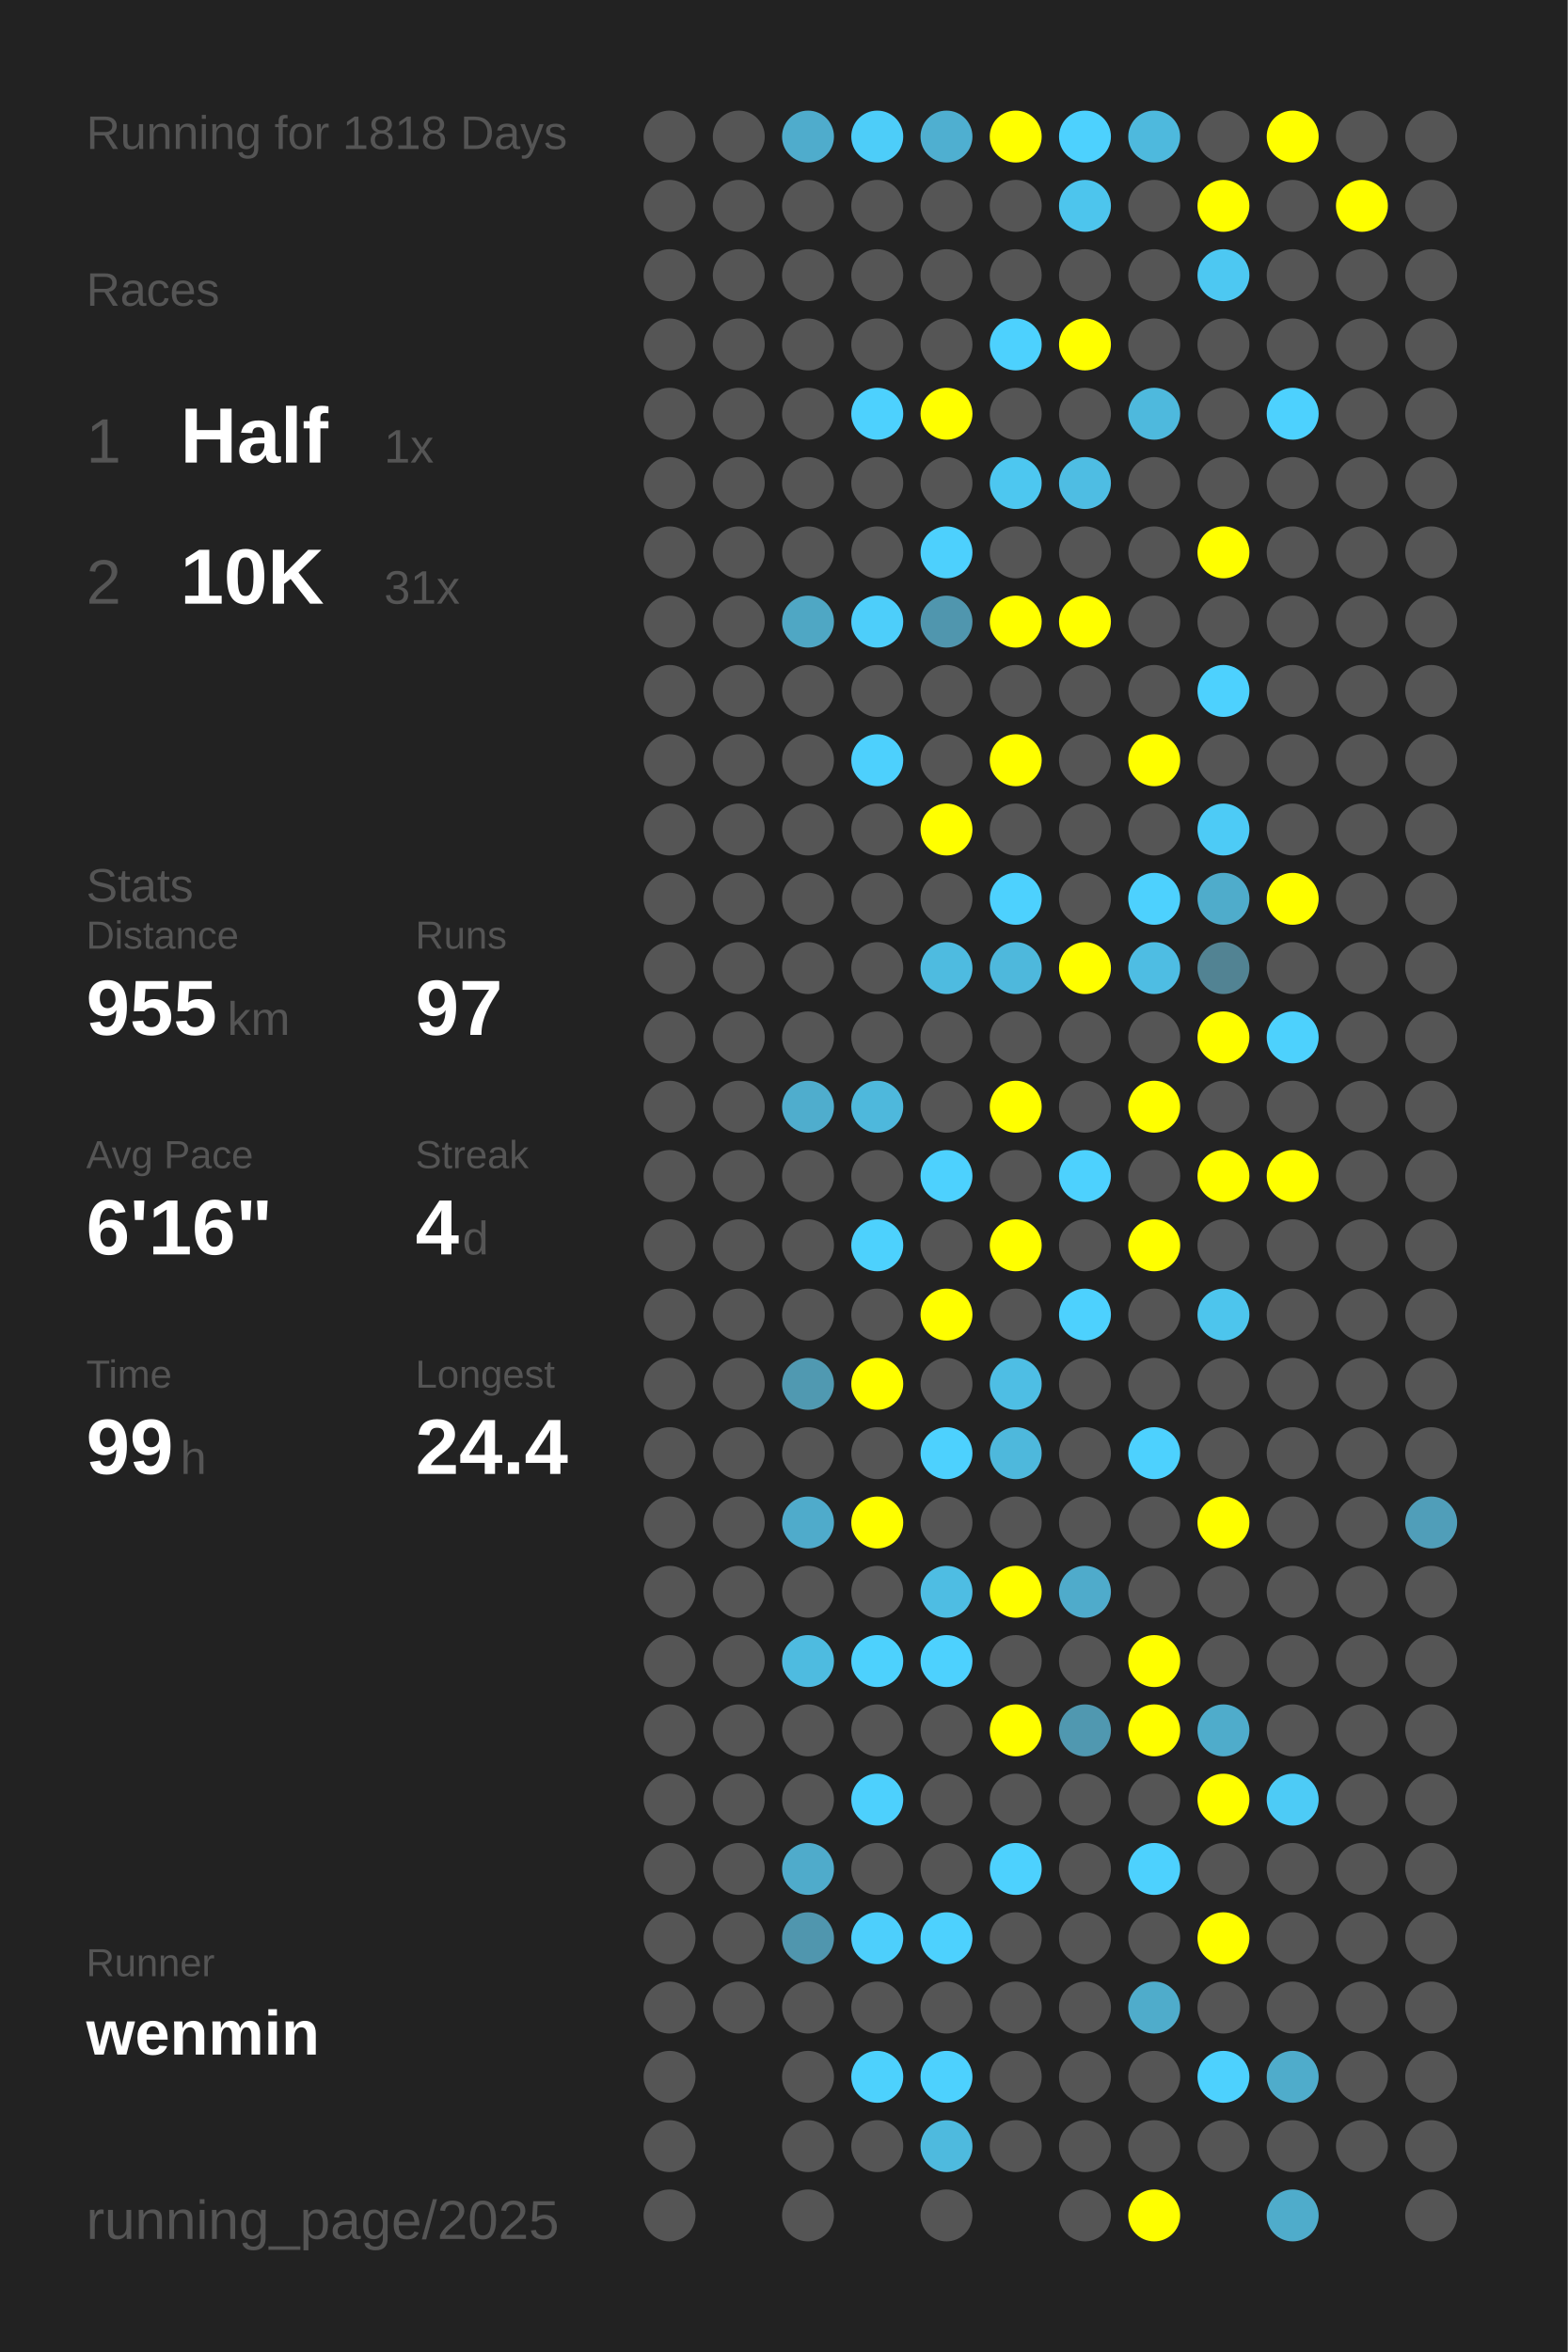
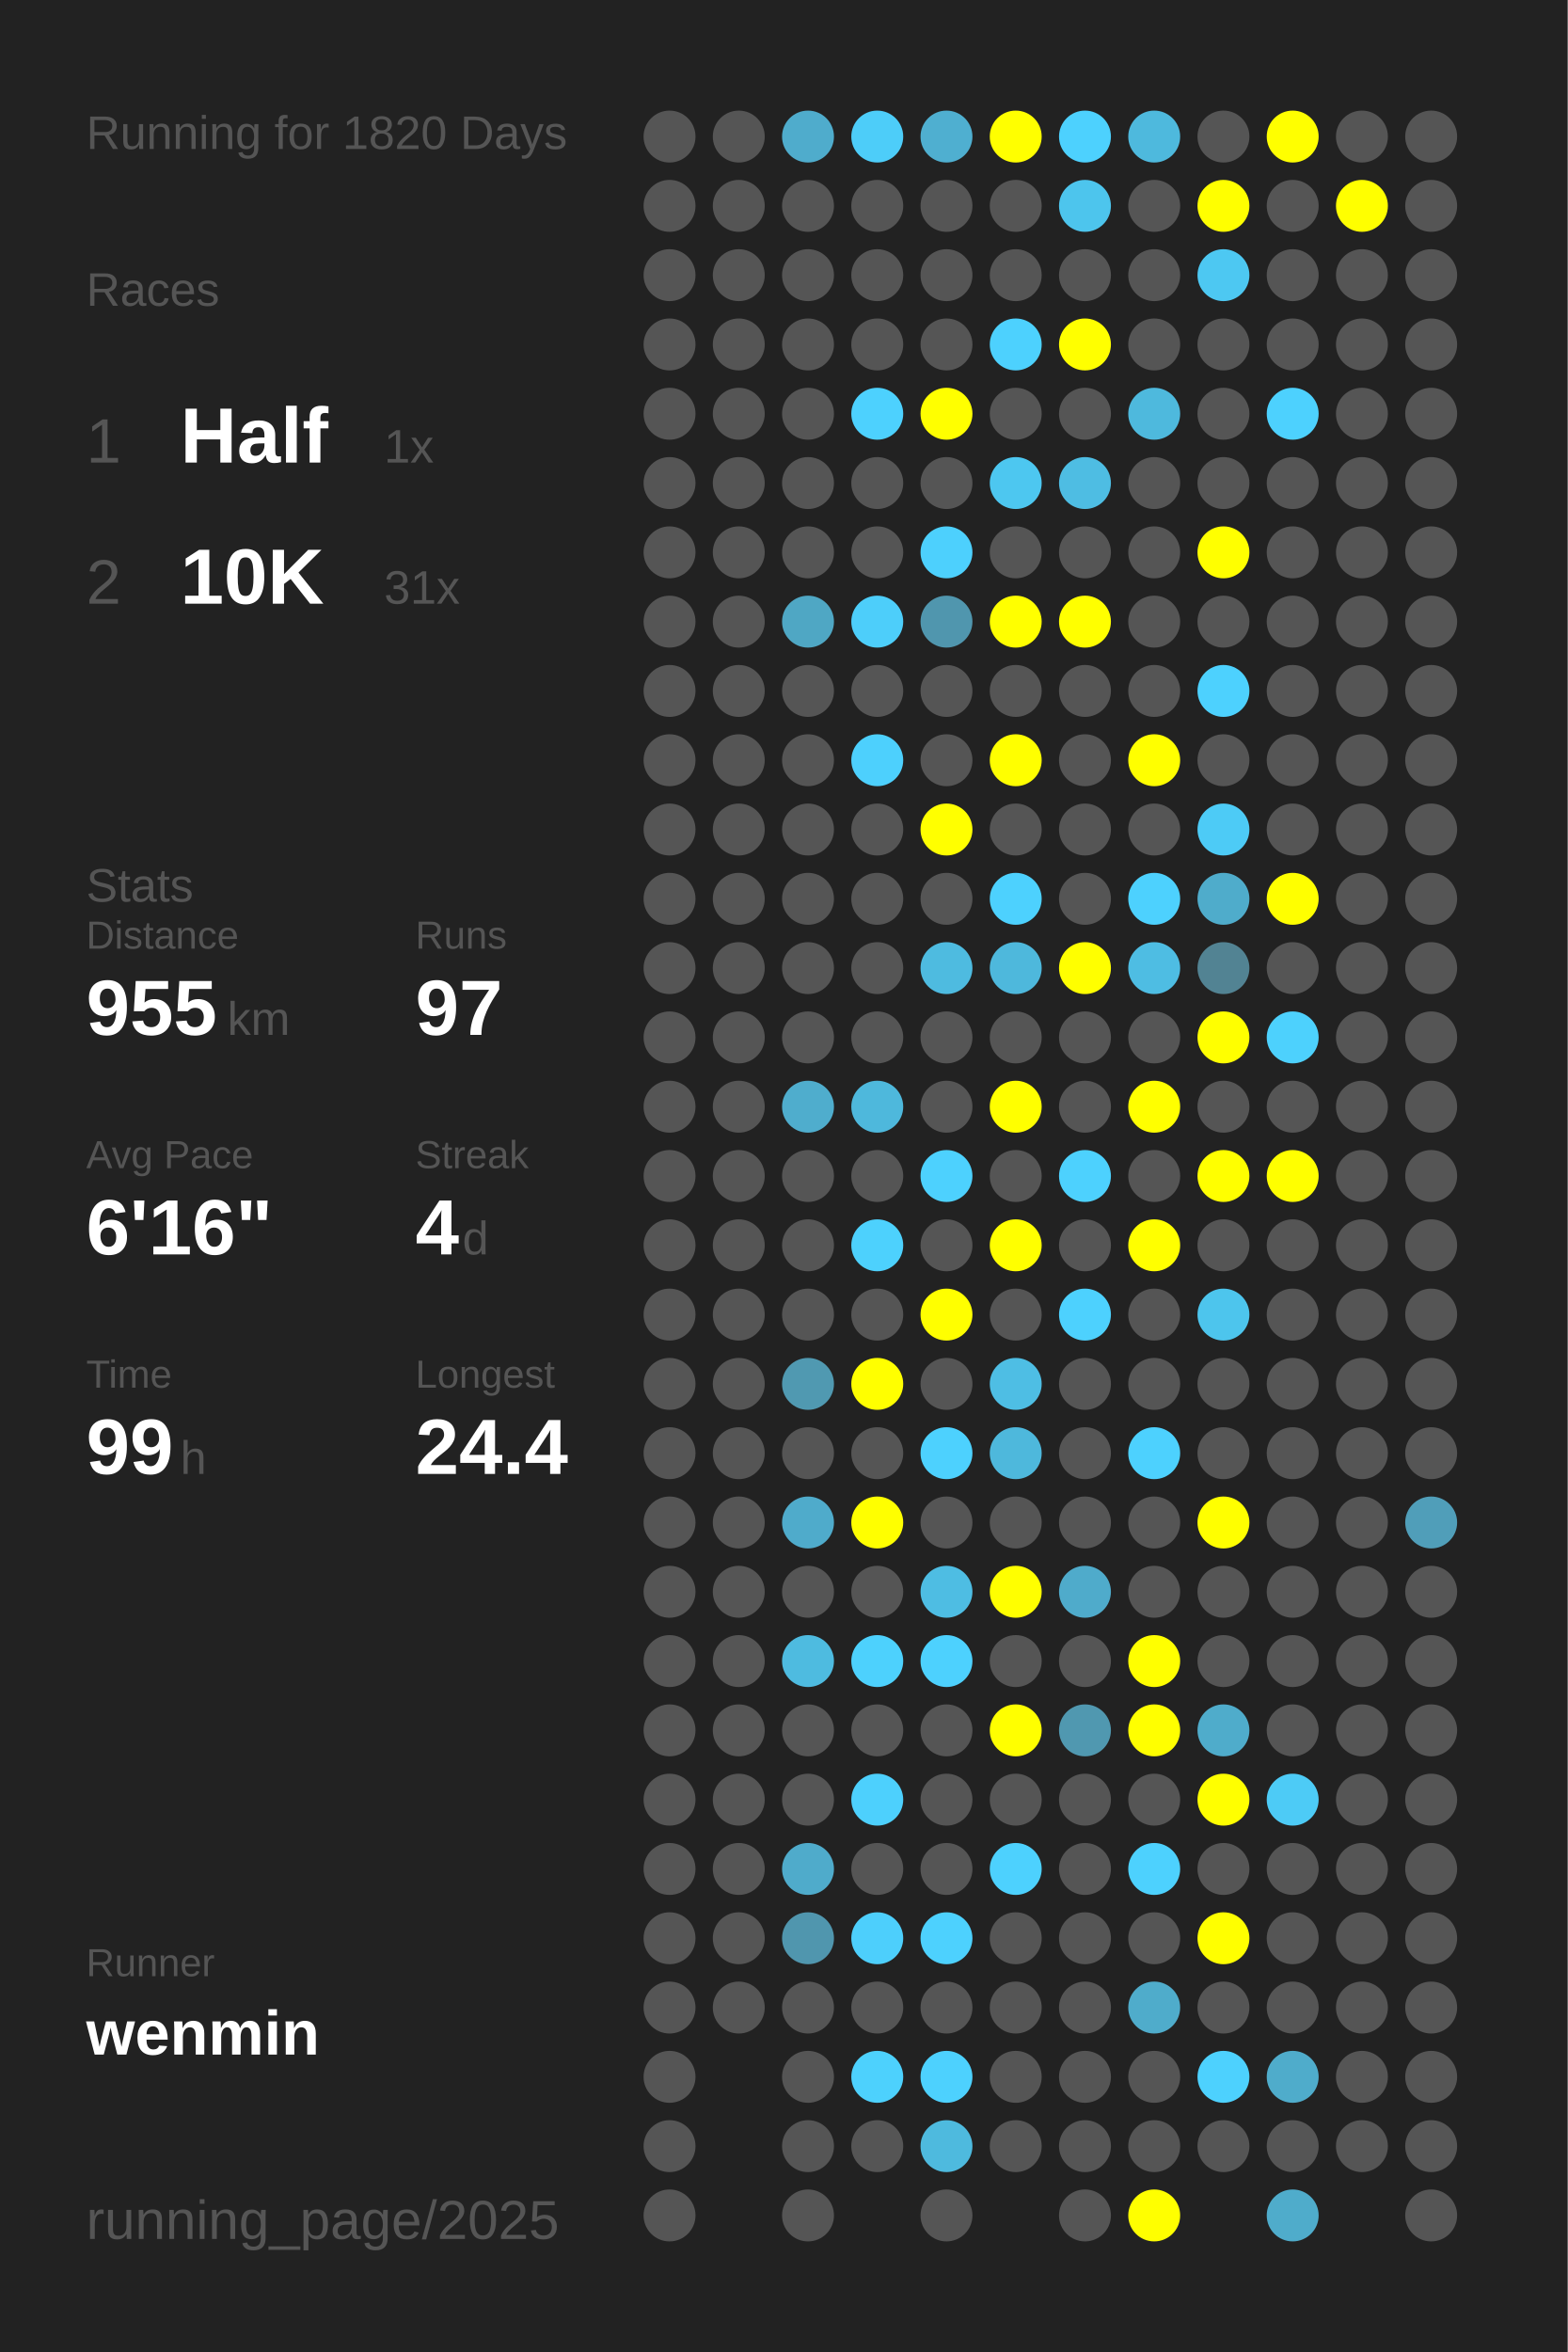
<svg xmlns="http://www.w3.org/2000/svg" baseProfile="full" height="300mm" version="1.1" viewBox="0,0,200,300" width="200mm">
  <defs />
  <rect fill="#222222" height="300" width="200" x="0" y="0" />
-   <text fill="#555555" style="font-size:6px; font-family:Arial;" x="11" y="19">Running for 1818 Days</text>
+   <text fill="#555555" style="font-size:6px; font-family:Arial;" x="11" y="19">Running for 1820 Days</text>
  <text fill="#555555" style="font-size:6px; font-family:Arial;" x="11" y="39">Races</text>
  <text fill="#555555" style="font-size:8px; font-family:Arial;" x="11" y="59">1</text>
  <text fill="#FFFFFF" style="font-size:10px; font-family:Arial; font-weight:bold;" x="23" y="59">Half</text>
  <text fill="#555555" style="font-size:6px; font-family:Arial;" x="49" y="59">1x</text>
  <text fill="#555555" style="font-size:8px; font-family:Arial;" x="11" y="77">2</text>
  <text fill="#FFFFFF" style="font-size:10px; font-family:Arial; font-weight:bold;" x="23" y="77">10K</text>
  <text fill="#555555" style="font-size:6px; font-family:Arial;" x="49" y="77">31x</text>
  <text fill="#555555" style="font-size:6px; font-family:Arial;" x="11" y="115">Stats</text>
  <text fill="#555555" style="font-size:5px; font-family:Arial;" x="11" y="121">Distance</text>
  <text fill="#FFFFFF" style="font-size:10px; font-family:Arial; font-weight:bold;" x="11" y="132">955</text>
  <text fill="#555555" style="font-size:6px; font-family:Arial;" x="29" y="132">km</text>
  <text fill="#555555" style="font-size:5px; font-family:Arial;" x="53" y="121">Runs</text>
  <text fill="#FFFFFF" style="font-size:10px; font-family:Arial; font-weight:bold;" x="53" y="132">97</text>
  <text fill="#555555" style="font-size:5px; font-family:Arial;" x="11" y="149">Avg Pace</text>
  <text fill="#FFFFFF" style="font-size:10px; font-family:Arial; font-weight:bold;" x="11" y="160">6'16"</text>
  <text fill="#555555" style="font-size:5px; font-family:Arial;" x="53" y="149">Streak</text>
  <text fill="#FFFFFF" style="font-size:10px; font-family:Arial; font-weight:bold;" x="53" y="160">4</text>
  <text fill="#555555" style="font-size:6px; font-family:Arial;" x="59" y="160">d</text>
  <text fill="#555555" style="font-size:5px; font-family:Arial;" x="11" y="177">Time</text>
  <text fill="#FFFFFF" style="font-size:10px; font-family:Arial; font-weight:bold;" x="11" y="188">99</text>
  <text fill="#555555" style="font-size:6px; font-family:Arial;" x="23" y="188">h</text>
  <text fill="#555555" style="font-size:5px; font-family:Arial;" x="53" y="177">Longest</text>
  <text fill="#FFFFFF" style="font-size:10px; font-family:Arial; font-weight:bold;" x="53" y="188">24.4</text>
  <text fill="#555555" style="font-size:5px; font-family:Arial;" x="11" y="252.065">Runner</text>
  <text fill="#FFFFFF" style="font-size:8px; font-family:Arial; font-weight:bold;" x="11" y="262.065">wenmin</text>
  <text fill="#555555" style="font-size:7px; font-family:Arial;" x="11" y="285.581">running_page/2025</text>
  <circle cx="85.417" cy="17.419" fill="#555555" r="3.312" />
  <circle cx="85.417" cy="26.258" fill="#555555" r="3.312" />
  <circle cx="85.417" cy="35.097" fill="#555555" r="3.312" />
  <circle cx="85.417" cy="43.935" fill="#555555" r="3.312" />
  <circle cx="85.417" cy="52.774" fill="#555555" r="3.312" />
  <circle cx="85.417" cy="61.613" fill="#555555" r="3.312" />
  <circle cx="85.417" cy="70.452" fill="#555555" r="3.312" />
  <circle cx="85.417" cy="79.29" fill="#555555" r="3.312" />
  <circle cx="85.417" cy="88.129" fill="#555555" r="3.312" />
  <circle cx="85.417" cy="96.968" fill="#555555" r="3.312" />
  <circle cx="85.417" cy="105.806" fill="#555555" r="3.312" />
  <circle cx="85.417" cy="114.645" fill="#555555" r="3.312" />
  <circle cx="85.417" cy="123.484" fill="#555555" r="3.312" />
  <circle cx="85.417" cy="132.323" fill="#555555" r="3.312" />
  <circle cx="85.417" cy="141.161" fill="#555555" r="3.312" />
  <circle cx="85.417" cy="150" fill="#555555" r="3.312" />
  <circle cx="85.417" cy="158.839" fill="#555555" r="3.312" />
  <circle cx="85.417" cy="167.677" fill="#555555" r="3.312" />
  <circle cx="85.417" cy="176.516" fill="#555555" r="3.312" />
  <circle cx="85.417" cy="185.355" fill="#555555" r="3.312" />
  <circle cx="85.417" cy="194.194" fill="#555555" r="3.312" />
  <circle cx="85.417" cy="203.032" fill="#555555" r="3.312" />
  <circle cx="85.417" cy="211.871" fill="#555555" r="3.312" />
  <circle cx="85.417" cy="220.71" fill="#555555" r="3.312" />
  <circle cx="85.417" cy="229.548" fill="#555555" r="3.312" />
  <circle cx="85.417" cy="238.387" fill="#555555" r="3.312" />
  <circle cx="85.417" cy="247.226" fill="#555555" r="3.312" />
  <circle cx="85.417" cy="256.065" fill="#555555" r="3.312" />
  <circle cx="85.417" cy="264.903" fill="#555555" r="3.312" />
  <circle cx="85.417" cy="273.742" fill="#555555" r="3.312" />
  <circle cx="85.417" cy="282.581" fill="#555555" r="3.312" />
  <circle cx="94.25" cy="17.419" fill="#555555" r="3.312" />
  <circle cx="94.25" cy="26.258" fill="#555555" r="3.312" />
  <circle cx="94.25" cy="35.097" fill="#555555" r="3.312" />
  <circle cx="94.25" cy="43.935" fill="#555555" r="3.312" />
  <circle cx="94.25" cy="52.774" fill="#555555" r="3.312" />
  <circle cx="94.25" cy="61.613" fill="#555555" r="3.312" />
  <circle cx="94.25" cy="70.452" fill="#555555" r="3.312" />
  <circle cx="94.25" cy="79.29" fill="#555555" r="3.312" />
  <circle cx="94.25" cy="88.129" fill="#555555" r="3.312" />
  <circle cx="94.25" cy="96.968" fill="#555555" r="3.312" />
  <circle cx="94.25" cy="105.806" fill="#555555" r="3.312" />
  <circle cx="94.25" cy="114.645" fill="#555555" r="3.312" />
  <circle cx="94.25" cy="123.484" fill="#555555" r="3.312" />
  <circle cx="94.25" cy="132.323" fill="#555555" r="3.312" />
  <circle cx="94.25" cy="141.161" fill="#555555" r="3.312" />
  <circle cx="94.25" cy="150" fill="#555555" r="3.312" />
  <circle cx="94.25" cy="158.839" fill="#555555" r="3.312" />
  <circle cx="94.25" cy="167.677" fill="#555555" r="3.312" />
  <circle cx="94.25" cy="176.516" fill="#555555" r="3.312" />
  <circle cx="94.25" cy="185.355" fill="#555555" r="3.312" />
  <circle cx="94.25" cy="194.194" fill="#555555" r="3.312" />
  <circle cx="94.25" cy="203.032" fill="#555555" r="3.312" />
  <circle cx="94.25" cy="211.871" fill="#555555" r="3.312" />
  <circle cx="94.25" cy="220.71" fill="#555555" r="3.312" />
  <circle cx="94.25" cy="229.548" fill="#555555" r="3.312" />
  <circle cx="94.25" cy="238.387" fill="#555555" r="3.312" />
  <circle cx="94.25" cy="247.226" fill="#555555" r="3.312" />
  <circle cx="94.25" cy="256.065" fill="#555555" r="3.312" />
  <circle cx="103.083" cy="17.419" fill="#4faccc" r="3.312" />
  <circle cx="103.083" cy="26.258" fill="#555555" r="3.312" />
  <circle cx="103.083" cy="35.097" fill="#555555" r="3.312" />
  <circle cx="103.083" cy="43.935" fill="#555555" r="3.312" />
  <circle cx="103.083" cy="52.774" fill="#555555" r="3.312" />
  <circle cx="103.083" cy="61.613" fill="#555555" r="3.312" />
  <circle cx="103.083" cy="70.452" fill="#555555" r="3.312" />
  <circle cx="103.083" cy="79.29" fill="#4fa7c4" r="3.312" />
  <circle cx="103.083" cy="88.129" fill="#555555" r="3.312" />
  <circle cx="103.083" cy="96.968" fill="#555555" r="3.312" />
  <circle cx="103.083" cy="105.806" fill="#555555" r="3.312" />
  <circle cx="103.083" cy="114.645" fill="#555555" r="3.312" />
  <circle cx="103.083" cy="123.484" fill="#555555" r="3.312" />
  <circle cx="103.083" cy="132.323" fill="#555555" r="3.312" />
  <circle cx="103.083" cy="141.161" fill="#4fadcd" r="3.312" />
  <circle cx="103.083" cy="150" fill="#555555" r="3.312" />
  <circle cx="103.083" cy="158.839" fill="#555555" r="3.312" />
  <circle cx="103.083" cy="167.677" fill="#555555" r="3.312" />
  <circle cx="103.083" cy="176.516" fill="#5099b1" r="3.312" />
  <circle cx="103.083" cy="185.355" fill="#555555" r="3.312" />
  <circle cx="103.083" cy="194.194" fill="#4fabcb" r="3.312" />
  <circle cx="103.083" cy="203.032" fill="#555555" r="3.312" />
  <circle cx="103.083" cy="211.871" fill="#4ebbe0" r="3.312" />
  <circle cx="103.083" cy="220.71" fill="#555555" r="3.312" />
  <circle cx="103.083" cy="229.548" fill="#555555" r="3.312" />
  <circle cx="103.083" cy="238.387" fill="#4fabcb" r="3.312" />
  <circle cx="103.083" cy="247.226" fill="#5096ae" r="3.312" />
  <circle cx="103.083" cy="256.065" fill="#555555" r="3.312" />
  <circle cx="103.083" cy="264.903" fill="#555555" r="3.312" />
  <circle cx="103.083" cy="273.742" fill="#555555" r="3.312" />
  <circle cx="103.083" cy="282.581" fill="#555555" r="3.312" />
  <circle cx="111.917" cy="17.419" fill="#4dcdf9" r="3.312" />
  <circle cx="111.917" cy="26.258" fill="#555555" r="3.312" />
  <circle cx="111.917" cy="35.097" fill="#555555" r="3.312" />
  <circle cx="111.917" cy="43.935" fill="#555555" r="3.312" />
  <circle cx="111.917" cy="52.774" fill="#4dd1fe" r="3.312" />
  <circle cx="111.917" cy="61.613" fill="#555555" r="3.312" />
  <circle cx="111.917" cy="70.452" fill="#555555" r="3.312" />
  <circle cx="111.917" cy="79.29" fill="#4dcefa" r="3.312" />
  <circle cx="111.917" cy="88.129" fill="#555555" r="3.312" />
  <circle cx="111.917" cy="96.968" fill="#4dd0fd" r="3.312" />
  <circle cx="111.917" cy="105.806" fill="#555555" r="3.312" />
  <circle cx="111.917" cy="114.645" fill="#555555" r="3.312" />
  <circle cx="111.917" cy="123.484" fill="#555555" r="3.312" />
  <circle cx="111.917" cy="132.323" fill="#555555" r="3.312" />
  <circle cx="111.917" cy="141.161" fill="#4eb8dc" r="3.312" />
  <circle cx="111.917" cy="150" fill="#555555" r="3.312" />
  <circle cx="111.917" cy="158.839" fill="#4dd1fd" r="3.312" />
  <circle cx="111.917" cy="167.677" fill="#555555" r="3.312" />
  <circle cx="111.917" cy="176.516" fill="#FFFF00" r="3.312" />
  <circle cx="111.917" cy="185.355" fill="#555555" r="3.312" />
  <circle cx="111.917" cy="194.194" fill="#FFFF00" r="3.312" />
  <circle cx="111.917" cy="203.032" fill="#555555" r="3.312" />
  <circle cx="111.917" cy="211.871" fill="#4dd1fd" r="3.312" />
  <circle cx="111.917" cy="220.71" fill="#555555" r="3.312" />
  <circle cx="111.917" cy="229.548" fill="#4dd0fd" r="3.312" />
  <circle cx="111.917" cy="238.387" fill="#555555" r="3.312" />
  <circle cx="111.917" cy="247.226" fill="#4dcffc" r="3.312" />
  <circle cx="111.917" cy="256.065" fill="#555555" r="3.312" />
  <circle cx="111.917" cy="264.903" fill="#4dd1fd" r="3.312" />
  <circle cx="111.917" cy="273.742" fill="#555555" r="3.312" />
  <circle cx="120.75" cy="17.419" fill="#4fafd0" r="3.312" />
  <circle cx="120.75" cy="26.258" fill="#555555" r="3.312" />
  <circle cx="120.75" cy="35.097" fill="#555555" r="3.312" />
  <circle cx="120.75" cy="43.935" fill="#555555" r="3.312" />
  <circle cx="120.75" cy="52.774" fill="#FFFF00" r="3.312" />
  <circle cx="120.75" cy="61.613" fill="#555555" r="3.312" />
  <circle cx="120.75" cy="70.452" fill="#4dd0fd" r="3.312" />
  <circle cx="120.75" cy="79.29" fill="#5096ae" r="3.312" />
  <circle cx="120.75" cy="88.129" fill="#555555" r="3.312" />
  <circle cx="120.75" cy="96.968" fill="#555555" r="3.312" />
  <circle cx="120.75" cy="105.806" fill="#FFFF00" r="3.312" />
  <circle cx="120.75" cy="114.645" fill="#555555" r="3.312" />
  <circle cx="120.75" cy="123.484" fill="#4ebbe0" r="3.312" />
  <circle cx="120.75" cy="132.323" fill="#555555" r="3.312" />
  <circle cx="120.75" cy="141.161" fill="#555555" r="3.312" />
  <circle cx="120.75" cy="150" fill="#4dd1fe" r="3.312" />
  <circle cx="120.75" cy="158.839" fill="#555555" r="3.312" />
  <circle cx="120.75" cy="167.677" fill="#FFFF00" r="3.312" />
  <circle cx="120.75" cy="176.516" fill="#555555" r="3.312" />
  <circle cx="120.75" cy="185.355" fill="#4dd1fe" r="3.312" />
  <circle cx="120.75" cy="194.194" fill="#555555" r="3.312" />
  <circle cx="120.75" cy="203.032" fill="#4ebde3" r="3.312" />
  <circle cx="120.75" cy="211.871" fill="#4dd1fe" r="3.312" />
  <circle cx="120.75" cy="220.71" fill="#555555" r="3.312" />
  <circle cx="120.75" cy="229.548" fill="#555555" r="3.312" />
  <circle cx="120.75" cy="238.387" fill="#555555" r="3.312" />
  <circle cx="120.75" cy="247.226" fill="#4dd1fe" r="3.312" />
  <circle cx="120.75" cy="256.065" fill="#555555" r="3.312" />
  <circle cx="120.75" cy="264.903" fill="#4dd1fe" r="3.312" />
  <circle cx="120.75" cy="273.742" fill="#4ebade" r="3.312" />
  <circle cx="120.75" cy="282.581" fill="#555555" r="3.312" />
  <circle cx="129.583" cy="17.419" fill="#FFFF00" r="3.312" />
  <circle cx="129.583" cy="26.258" fill="#555555" r="3.312" />
  <circle cx="129.583" cy="35.097" fill="#555555" r="3.312" />
  <circle cx="129.583" cy="43.935" fill="#4dd1fe" r="3.312" />
  <circle cx="129.583" cy="52.774" fill="#555555" r="3.312" />
  <circle cx="129.583" cy="61.613" fill="#4dc7f0" r="3.312" />
  <circle cx="129.583" cy="70.452" fill="#555555" r="3.312" />
  <circle cx="129.583" cy="79.29" fill="#FFFF00" r="3.312" />
  <circle cx="129.583" cy="88.129" fill="#555555" r="3.312" />
  <circle cx="129.583" cy="96.968" fill="#FFFF00" r="3.312" />
  <circle cx="129.583" cy="105.806" fill="#555555" r="3.312" />
  <circle cx="129.583" cy="114.645" fill="#4dd1fe" r="3.312" />
  <circle cx="129.583" cy="123.484" fill="#4eb8dc" r="3.312" />
  <circle cx="129.583" cy="132.323" fill="#555555" r="3.312" />
  <circle cx="129.583" cy="141.161" fill="#FFFF00" r="3.312" />
  <circle cx="129.583" cy="150" fill="#555555" r="3.312" />
  <circle cx="129.583" cy="158.839" fill="#FFFF00" r="3.312" />
  <circle cx="129.583" cy="167.677" fill="#555555" r="3.312" />
  <circle cx="129.583" cy="176.516" fill="#4ebee4" r="3.312" />
  <circle cx="129.583" cy="185.355" fill="#4eb8dc" r="3.312" />
  <circle cx="129.583" cy="194.194" fill="#555555" r="3.312" />
  <circle cx="129.583" cy="203.032" fill="#FFFF00" r="3.312" />
  <circle cx="129.583" cy="211.871" fill="#555555" r="3.312" />
  <circle cx="129.583" cy="220.71" fill="#FFFF00" r="3.312" />
  <circle cx="129.583" cy="229.548" fill="#555555" r="3.312" />
  <circle cx="129.583" cy="238.387" fill="#4dd1fe" r="3.312" />
  <circle cx="129.583" cy="247.226" fill="#555555" r="3.312" />
  <circle cx="129.583" cy="256.065" fill="#555555" r="3.312" />
  <circle cx="129.583" cy="264.903" fill="#555555" r="3.312" />
  <circle cx="129.583" cy="273.742" fill="#555555" r="3.312" />
  <circle cx="138.417" cy="17.419" fill="#4dd1fe" r="3.312" />
  <circle cx="138.417" cy="26.258" fill="#4dc5ed" r="3.312" />
  <circle cx="138.417" cy="35.097" fill="#555555" r="3.312" />
  <circle cx="138.417" cy="43.935" fill="#FFFF00" r="3.312" />
  <circle cx="138.417" cy="52.774" fill="#555555" r="3.312" />
  <circle cx="138.417" cy="61.613" fill="#4ebde3" r="3.312" />
  <circle cx="138.417" cy="70.452" fill="#555555" r="3.312" />
  <circle cx="138.417" cy="79.29" fill="#FFFF00" r="3.312" />
  <circle cx="138.417" cy="88.129" fill="#555555" r="3.312" />
  <circle cx="138.417" cy="96.968" fill="#555555" r="3.312" />
  <circle cx="138.417" cy="105.806" fill="#555555" r="3.312" />
  <circle cx="138.417" cy="114.645" fill="#555555" r="3.312" />
  <circle cx="138.417" cy="123.484" fill="#FFFF00" r="3.312" />
  <circle cx="138.417" cy="132.323" fill="#555555" r="3.312" />
  <circle cx="138.417" cy="141.161" fill="#555555" r="3.312" />
  <circle cx="138.417" cy="150" fill="#4dd1fe" r="3.312" />
  <circle cx="138.417" cy="158.839" fill="#555555" r="3.312" />
  <circle cx="138.417" cy="167.677" fill="#4dd1fe" r="3.312" />
  <circle cx="138.417" cy="176.516" fill="#555555" r="3.312" />
  <circle cx="138.417" cy="185.355" fill="#555555" r="3.312" />
  <circle cx="138.417" cy="194.194" fill="#555555" r="3.312" />
  <circle cx="138.417" cy="203.032" fill="#4fabcb" r="3.312" />
  <circle cx="138.417" cy="211.871" fill="#555555" r="3.312" />
  <circle cx="138.417" cy="220.71" fill="#5098b0" r="3.312" />
  <circle cx="138.417" cy="229.548" fill="#555555" r="3.312" />
  <circle cx="138.417" cy="238.387" fill="#555555" r="3.312" />
  <circle cx="138.417" cy="247.226" fill="#555555" r="3.312" />
  <circle cx="138.417" cy="256.065" fill="#555555" r="3.312" />
  <circle cx="138.417" cy="264.903" fill="#555555" r="3.312" />
  <circle cx="138.417" cy="273.742" fill="#555555" r="3.312" />
  <circle cx="138.417" cy="282.581" fill="#555555" r="3.312" />
  <circle cx="147.25" cy="17.419" fill="#4eb9dd" r="3.312" />
  <circle cx="147.25" cy="26.258" fill="#555555" r="3.312" />
  <circle cx="147.25" cy="35.097" fill="#555555" r="3.312" />
  <circle cx="147.25" cy="43.935" fill="#555555" r="3.312" />
  <circle cx="147.25" cy="52.774" fill="#4eb9dd" r="3.312" />
  <circle cx="147.25" cy="61.613" fill="#555555" r="3.312" />
  <circle cx="147.25" cy="70.452" fill="#555555" r="3.312" />
  <circle cx="147.25" cy="79.29" fill="#555555" r="3.312" />
  <circle cx="147.25" cy="88.129" fill="#555555" r="3.312" />
  <circle cx="147.25" cy="96.968" fill="#FFFF00" r="3.312" />
  <circle cx="147.25" cy="105.806" fill="#555555" r="3.312" />
  <circle cx="147.25" cy="114.645" fill="#4dd1fe" r="3.312" />
  <circle cx="147.25" cy="123.484" fill="#4ebde3" r="3.312" />
  <circle cx="147.25" cy="132.323" fill="#555555" r="3.312" />
  <circle cx="147.25" cy="141.161" fill="#FFFF00" r="3.312" />
  <circle cx="147.25" cy="150" fill="#555555" r="3.312" />
  <circle cx="147.25" cy="158.839" fill="#FFFF00" r="3.312" />
  <circle cx="147.25" cy="167.677" fill="#555555" r="3.312" />
  <circle cx="147.25" cy="176.516" fill="#555555" r="3.312" />
  <circle cx="147.25" cy="185.355" fill="#4dd1fe" r="3.312" />
  <circle cx="147.25" cy="194.194" fill="#555555" r="3.312" />
  <circle cx="147.25" cy="203.032" fill="#555555" r="3.312" />
  <circle cx="147.25" cy="211.871" fill="#FFFF00" r="3.312" />
  <circle cx="147.25" cy="220.71" fill="#FFFF00" r="3.312" />
  <circle cx="147.25" cy="229.548" fill="#555555" r="3.312" />
  <circle cx="147.25" cy="238.387" fill="#4dd1fe" r="3.312" />
  <circle cx="147.25" cy="247.226" fill="#555555" r="3.312" />
  <circle cx="147.25" cy="256.065" fill="#4faccb" r="3.312" />
  <circle cx="147.25" cy="264.903" fill="#555555" r="3.312" />
  <circle cx="147.25" cy="273.742" fill="#555555" r="3.312" />
  <circle cx="147.25" cy="282.581" fill="#FFFF00" r="3.312" />
  <circle cx="156.083" cy="17.419" fill="#555555" r="3.312" />
  <circle cx="156.083" cy="26.258" fill="#FFFF00" r="3.312" />
  <circle cx="156.083" cy="35.097" fill="#4dc8f2" r="3.312" />
  <circle cx="156.083" cy="43.935" fill="#555555" r="3.312" />
  <circle cx="156.083" cy="52.774" fill="#555555" r="3.312" />
  <circle cx="156.083" cy="61.613" fill="#555555" r="3.312" />
  <circle cx="156.083" cy="70.452" fill="#FFFF00" r="3.312" />
  <circle cx="156.083" cy="79.29" fill="#555555" r="3.312" />
  <circle cx="156.083" cy="88.129" fill="#4dd1fe" r="3.312" />
  <circle cx="156.083" cy="96.968" fill="#555555" r="3.312" />
  <circle cx="156.083" cy="105.806" fill="#4dcbf6" r="3.312" />
  <circle cx="156.083" cy="114.645" fill="#4faccb" r="3.312" />
  <circle cx="156.083" cy="123.484" fill="#528393" r="3.312" />
  <circle cx="156.083" cy="132.323" fill="#FFFF00" r="3.312" />
  <circle cx="156.083" cy="141.161" fill="#555555" r="3.312" />
  <circle cx="156.083" cy="150" fill="#FFFF00" r="3.312" />
  <circle cx="156.083" cy="158.839" fill="#555555" r="3.312" />
  <circle cx="156.083" cy="167.677" fill="#4dc5ed" r="3.312" />
  <circle cx="156.083" cy="176.516" fill="#555555" r="3.312" />
  <circle cx="156.083" cy="185.355" fill="#555555" r="3.312" />
  <circle cx="156.083" cy="194.194" fill="#FFFF00" r="3.312" />
  <circle cx="156.083" cy="203.032" fill="#555555" r="3.312" />
  <circle cx="156.083" cy="211.871" fill="#555555" r="3.312" />
  <circle cx="156.083" cy="220.71" fill="#4faccb" r="3.312" />
  <circle cx="156.083" cy="229.548" fill="#FFFF00" r="3.312" />
  <circle cx="156.083" cy="238.387" fill="#555555" r="3.312" />
  <circle cx="156.083" cy="247.226" fill="#FFFF00" r="3.312" />
  <circle cx="156.083" cy="256.065" fill="#555555" r="3.312" />
  <circle cx="156.083" cy="264.903" fill="#4dd1fe" r="3.312" />
  <circle cx="156.083" cy="273.742" fill="#555555" r="3.312" />
  <circle cx="164.917" cy="17.419" fill="#FFFF00" r="3.312" />
  <circle cx="164.917" cy="26.258" fill="#555555" r="3.312" />
  <circle cx="164.917" cy="35.097" fill="#555555" r="3.312" />
  <circle cx="164.917" cy="43.935" fill="#555555" r="3.312" />
  <circle cx="164.917" cy="52.774" fill="#4dd1fe" r="3.312" />
  <circle cx="164.917" cy="61.613" fill="#555555" r="3.312" />
  <circle cx="164.917" cy="70.452" fill="#555555" r="3.312" />
  <circle cx="164.917" cy="79.29" fill="#555555" r="3.312" />
  <circle cx="164.917" cy="88.129" fill="#555555" r="3.312" />
  <circle cx="164.917" cy="96.968" fill="#555555" r="3.312" />
  <circle cx="164.917" cy="105.806" fill="#555555" r="3.312" />
  <circle cx="164.917" cy="114.645" fill="#FFFF00" r="3.312" />
  <circle cx="164.917" cy="123.484" fill="#555555" r="3.312" />
  <circle cx="164.917" cy="132.323" fill="#4dd1fd" r="3.312" />
  <circle cx="164.917" cy="141.161" fill="#555555" r="3.312" />
  <circle cx="164.917" cy="150" fill="#FFFF00" r="3.312" />
  <circle cx="164.917" cy="158.839" fill="#555555" r="3.312" />
  <circle cx="164.917" cy="167.677" fill="#555555" r="3.312" />
  <circle cx="164.917" cy="176.516" fill="#555555" r="3.312" />
  <circle cx="164.917" cy="185.355" fill="#555555" r="3.312" />
  <circle cx="164.917" cy="194.194" fill="#555555" r="3.312" />
  <circle cx="164.917" cy="203.032" fill="#555555" r="3.312" />
  <circle cx="164.917" cy="211.871" fill="#555555" r="3.312" />
  <circle cx="164.917" cy="220.71" fill="#555555" r="3.312" />
  <circle cx="164.917" cy="229.548" fill="#4dcbf6" r="3.312" />
  <circle cx="164.917" cy="238.387" fill="#555555" r="3.312" />
  <circle cx="164.917" cy="247.226" fill="#555555" r="3.312" />
  <circle cx="164.917" cy="256.065" fill="#555555" r="3.312" />
  <circle cx="164.917" cy="264.903" fill="#4faccb" r="3.312" />
  <circle cx="164.917" cy="273.742" fill="#555555" r="3.312" />
  <circle cx="164.917" cy="282.581" fill="#4faccb" r="3.312" />
  <circle cx="173.75" cy="17.419" fill="#555555" r="3.312" />
  <circle cx="173.75" cy="26.258" fill="#FFFF00" r="3.312" />
  <circle cx="173.75" cy="35.097" fill="#555555" r="3.312" />
  <circle cx="173.75" cy="43.935" fill="#555555" r="3.312" />
  <circle cx="173.75" cy="52.774" fill="#555555" r="3.312" />
  <circle cx="173.75" cy="61.613" fill="#555555" r="3.312" />
  <circle cx="173.75" cy="70.452" fill="#555555" r="3.312" />
  <circle cx="173.75" cy="79.29" fill="#555555" r="3.312" />
  <circle cx="173.75" cy="88.129" fill="#555555" r="3.312" />
  <circle cx="173.75" cy="96.968" fill="#555555" r="3.312" />
  <circle cx="173.75" cy="105.806" fill="#555555" r="3.312" />
  <circle cx="173.75" cy="114.645" fill="#555555" r="3.312" />
  <circle cx="173.75" cy="123.484" fill="#555555" r="3.312" />
  <circle cx="173.75" cy="132.323" fill="#555555" r="3.312" />
  <circle cx="173.75" cy="141.161" fill="#555555" r="3.312" />
  <circle cx="173.75" cy="150" fill="#555555" r="3.312" />
  <circle cx="173.75" cy="158.839" fill="#555555" r="3.312" />
  <circle cx="173.75" cy="167.677" fill="#555555" r="3.312" />
  <circle cx="173.75" cy="176.516" fill="#555555" r="3.312" />
  <circle cx="173.75" cy="185.355" fill="#555555" r="3.312" />
  <circle cx="173.75" cy="194.194" fill="#555555" r="3.312" />
  <circle cx="173.75" cy="203.032" fill="#555555" r="3.312" />
  <circle cx="173.75" cy="211.871" fill="#555555" r="3.312" />
  <circle cx="173.75" cy="220.71" fill="#555555" r="3.312" />
  <circle cx="173.75" cy="229.548" fill="#555555" r="3.312" />
  <circle cx="173.75" cy="238.387" fill="#555555" r="3.312" />
  <circle cx="173.75" cy="247.226" fill="#555555" r="3.312" />
  <circle cx="173.75" cy="256.065" fill="#555555" r="3.312" />
  <circle cx="173.75" cy="264.903" fill="#555555" r="3.312" />
  <circle cx="173.75" cy="273.742" fill="#555555" r="3.312" />
  <circle cx="182.583" cy="17.419" fill="#555555" r="3.312" />
  <circle cx="182.583" cy="26.258" fill="#555555" r="3.312" />
  <circle cx="182.583" cy="35.097" fill="#555555" r="3.312" />
  <circle cx="182.583" cy="43.935" fill="#555555" r="3.312" />
  <circle cx="182.583" cy="52.774" fill="#555555" r="3.312" />
  <circle cx="182.583" cy="61.613" fill="#555555" r="3.312" />
  <circle cx="182.583" cy="70.452" fill="#555555" r="3.312" />
  <circle cx="182.583" cy="79.29" fill="#555555" r="3.312" />
  <circle cx="182.583" cy="88.129" fill="#555555" r="3.312" />
  <circle cx="182.583" cy="96.968" fill="#555555" r="3.312" />
  <circle cx="182.583" cy="105.806" fill="#555555" r="3.312" />
  <circle cx="182.583" cy="114.645" fill="#555555" r="3.312" />
  <circle cx="182.583" cy="123.484" fill="#555555" r="3.312" />
  <circle cx="182.583" cy="132.323" fill="#555555" r="3.312" />
  <circle cx="182.583" cy="141.161" fill="#555555" r="3.312" />
  <circle cx="182.583" cy="150" fill="#555555" r="3.312" />
  <circle cx="182.583" cy="158.839" fill="#555555" r="3.312" />
  <circle cx="182.583" cy="167.677" fill="#555555" r="3.312" />
  <circle cx="182.583" cy="176.516" fill="#555555" r="3.312" />
  <circle cx="182.583" cy="185.355" fill="#555555" r="3.312" />
  <circle cx="182.583" cy="194.194" fill="#509eb9" r="3.312" />
  <circle cx="182.583" cy="203.032" fill="#555555" r="3.312" />
  <circle cx="182.583" cy="211.871" fill="#555555" r="3.312" />
  <circle cx="182.583" cy="220.71" fill="#555555" r="3.312" />
  <circle cx="182.583" cy="229.548" fill="#555555" r="3.312" />
  <circle cx="182.583" cy="238.387" fill="#555555" r="3.312" />
  <circle cx="182.583" cy="247.226" fill="#555555" r="3.312" />
  <circle cx="182.583" cy="256.065" fill="#555555" r="3.312" />
  <circle cx="182.583" cy="264.903" fill="#555555" r="3.312" />
  <circle cx="182.583" cy="273.742" fill="#555555" r="3.312" />
  <circle cx="182.583" cy="282.581" fill="#555555" r="3.312" />
</svg>
